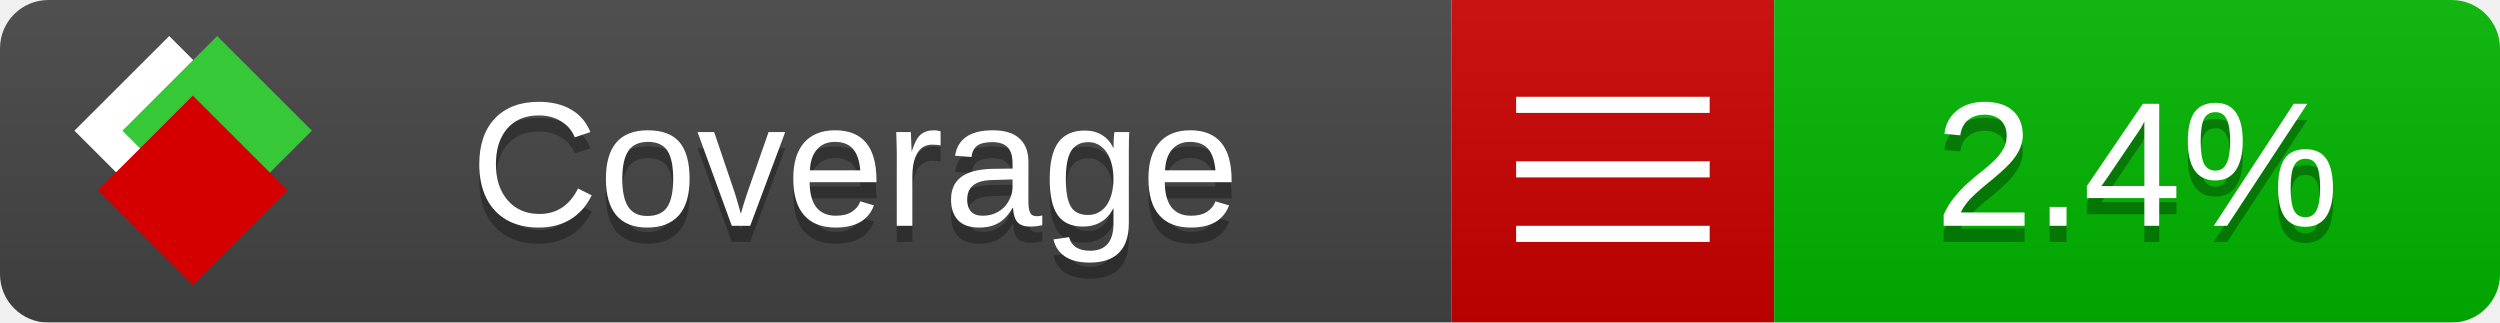
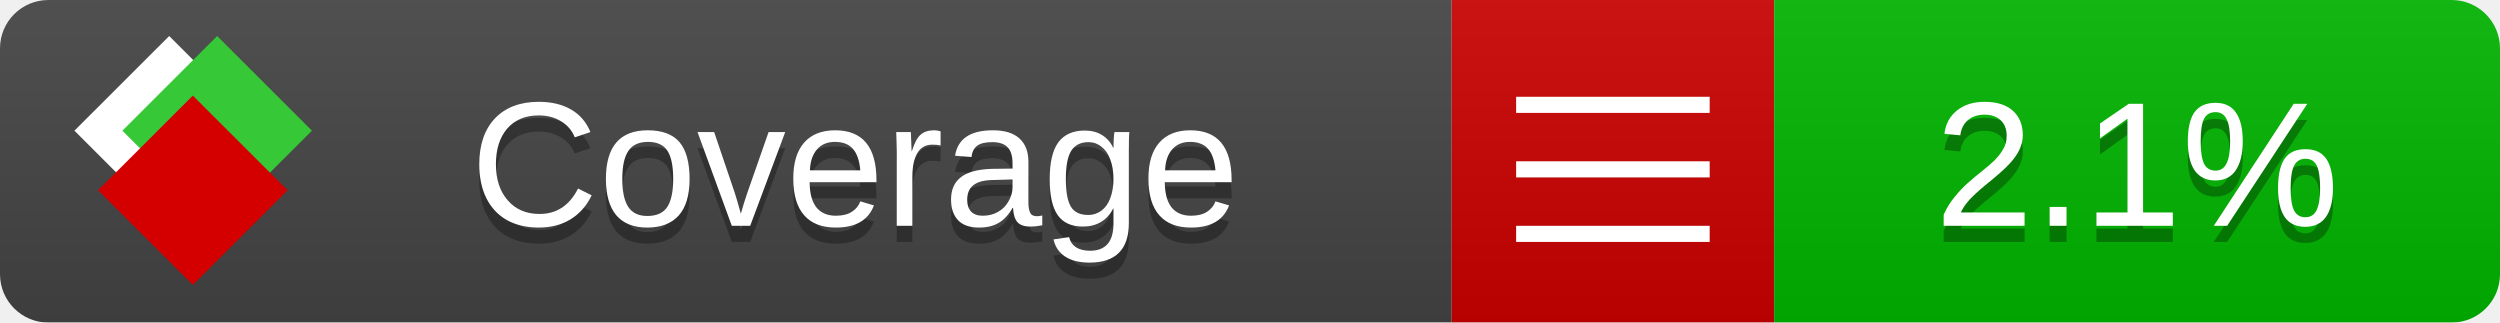
<svg xmlns="http://www.w3.org/2000/svg" xmlns:xlink="http://www.w3.org/1999/xlink" width="155" height="20">
  <style type="text/css">
          
            @keyframes fade1 {
                0% { visibility: visible; opacity: 1; }
               27% { visibility: visible; opacity: 1; }
               33% { visibility: hidden; opacity: 0; }
               60% { visibility: hidden; opacity: 0; }
               66% { visibility: hidden; opacity: 0; }
               93% { visibility: hidden; opacity: 0; }
              100% { visibility: visible; opacity: 1; }
            }
            @keyframes fade2 {
                0% { visibility: hidden; opacity: 0; }
               27% { visibility: hidden; opacity: 0; }
               33% { visibility: visible; opacity: 1; }
               60% { visibility: visible; opacity: 1; }
               66% { visibility: hidden; opacity: 0; }
               93% { visibility: hidden; opacity: 0; }
              100% { visibility: hidden; opacity: 0; }
            }
            @keyframes fade3 {
                0% { visibility: hidden; opacity: 0; }
               27% { visibility: hidden; opacity: 0; }
               33% { visibility: hidden; opacity: 0; }
               60% { visibility: hidden; opacity: 0; }
               66% { visibility: visible; opacity: 1; }
               93% { visibility: visible; opacity: 1; }
              100% { visibility: hidden; opacity: 0; }
            }
            .linecoverage {
                animation-duration: 15s;
                animation-name: fade1;
                animation-iteration-count: infinite;
            }
            .branchcoverage {
                animation-duration: 15s;
                animation-name: fade2;
                animation-iteration-count: infinite;
            }
            .methodcoverage {
                animation-duration: 15s;
                animation-name: fade3;
                animation-iteration-count: infinite;
            }
          
    </style>
  <defs>
    <linearGradient id="gradient" x2="0" y2="100%">
      <stop offset="0" stop-color="#bbb" stop-opacity=".1" />
      <stop offset="1" stop-opacity=".1" />
    </linearGradient>
    <linearGradient id="c">
      <stop offset="0" stop-color="#d40000" />
      <stop offset="1" stop-color="#ff2a2a" />
    </linearGradient>
    <linearGradient id="a">
      <stop offset="0" stop-color="#e0e0de" />
      <stop offset="1" stop-color="#fff" />
    </linearGradient>
    <linearGradient id="b">
      <stop offset="0" stop-color="#37c837" />
      <stop offset="1" stop-color="#217821" />
    </linearGradient>
    <linearGradient xlink:href="#a" id="e" x1="106.44" x2="69.96" y1="-11.96" y2="-46.84" gradientTransform="matrix(-.8426 -.00045 -.00045 -.8426 -94.27 -75.82)" gradientUnits="userSpaceOnUse" />
    <linearGradient xlink:href="#b" id="f" x1="56.19" x2="77.97" y1="-23.45" y2="10.62" gradientTransform="matrix(.8426 .00045 .00045 .8426 94.27 75.82)" gradientUnits="userSpaceOnUse" />
    <linearGradient xlink:href="#c" id="g" x1="79.98" x2="132.9" y1="10.79" y2="10.79" gradientTransform="matrix(.8426 .00045 .00045 .8426 94.27 75.82)" gradientUnits="userSpaceOnUse" />
    <mask id="mask">
      <rect width="155" height="20" rx="3" fill="#fff" />
    </mask>
    <g id="icon" transform="matrix(.04486 0 0 .04481 -.48 -.63)">
      <rect width="52.92" height="52.92" x="-109.72" y="-27.13" fill="url(#e)" transform="rotate(-135)" />
      <rect width="52.92" height="52.92" x="70.19" y="-39.18" fill="url(#f)" transform="rotate(45)" />
      <rect width="52.92" height="52.92" x="80.05" y="-15.74" fill="url(#g)" transform="rotate(45)" />
    </g>
  </defs>
  <g mask="url(#mask)">
    <rect x="0" y="0" width="90" height="20" fill="#444" />
    <rect x="90" y="0" width="20" height="20" fill="#c00" />
    <rect x="110" y="0" width="45" height="20" fill="#00B600" />
    <rect x="0" y="0" width="155" height="20" fill="url(#gradient)" />
  </g>
  <g>
    <path class="" stroke="#fff" d="M94 6.5 h12 M94 10.5 h12 M94 14.5 h12" />
  </g>
  <g fill="#fff" text-anchor="middle" font-family="Verdana,Arial,Geneva,sans-serif" font-size="11">
    <a xlink:href="https://github.com/danielpalme/ReportGenerator" target="_top">
      <use xlink:href="#icon" transform="translate(3,1) scale(3.5)" />
    </a>
    <text x="53" y="15" fill="#010101" fill-opacity=".3">Coverage</text>
    <text x="53" y="14" fill="#fff">Coverage</text>
-     <text class="" x="132.5" y="15" fill="#010101" fill-opacity=".3">2.4%</text>
-     <text class="" x="132.5" y="14">2.4%</text>
+     <text class="" x="132.5" y="15" fill="#010101" fill-opacity=".3">2.1%</text>
+     <text class="" x="132.5" y="14">2.1%</text>
  </g>
  <g>
    <rect class="" x="90" y="0" width="65" height="20" fill-opacity="0" />
  </g>
</svg>
